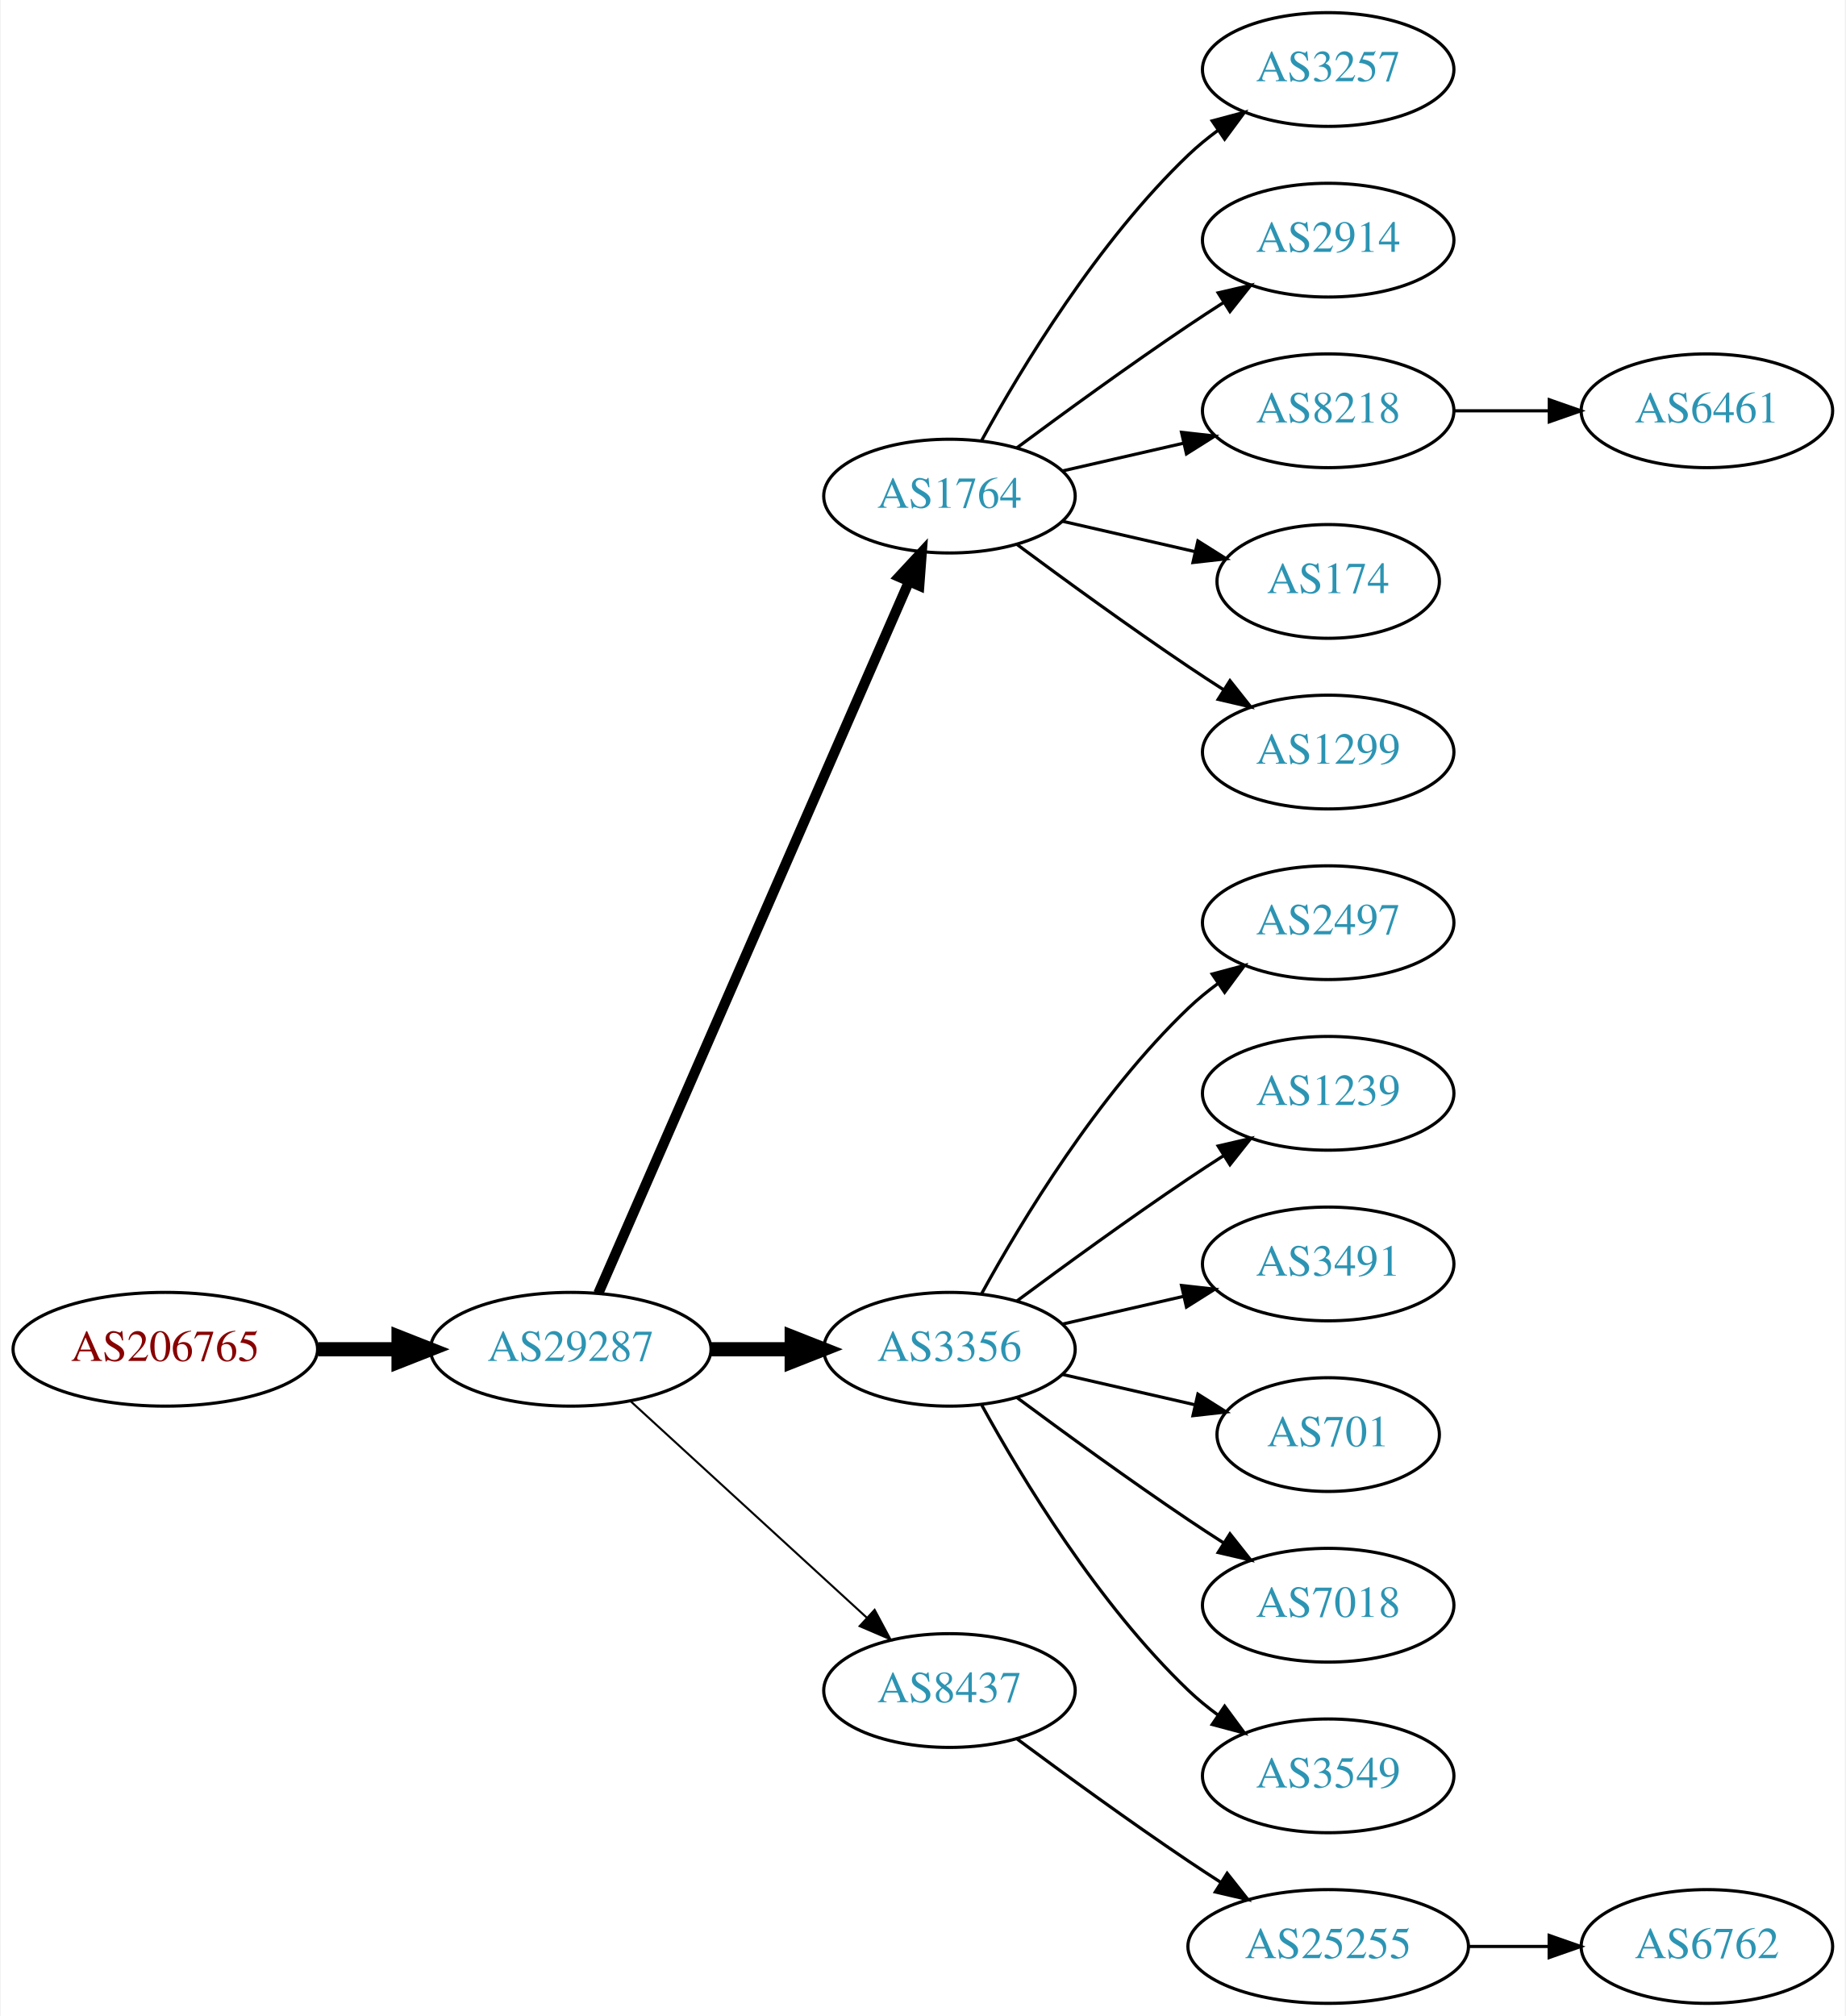
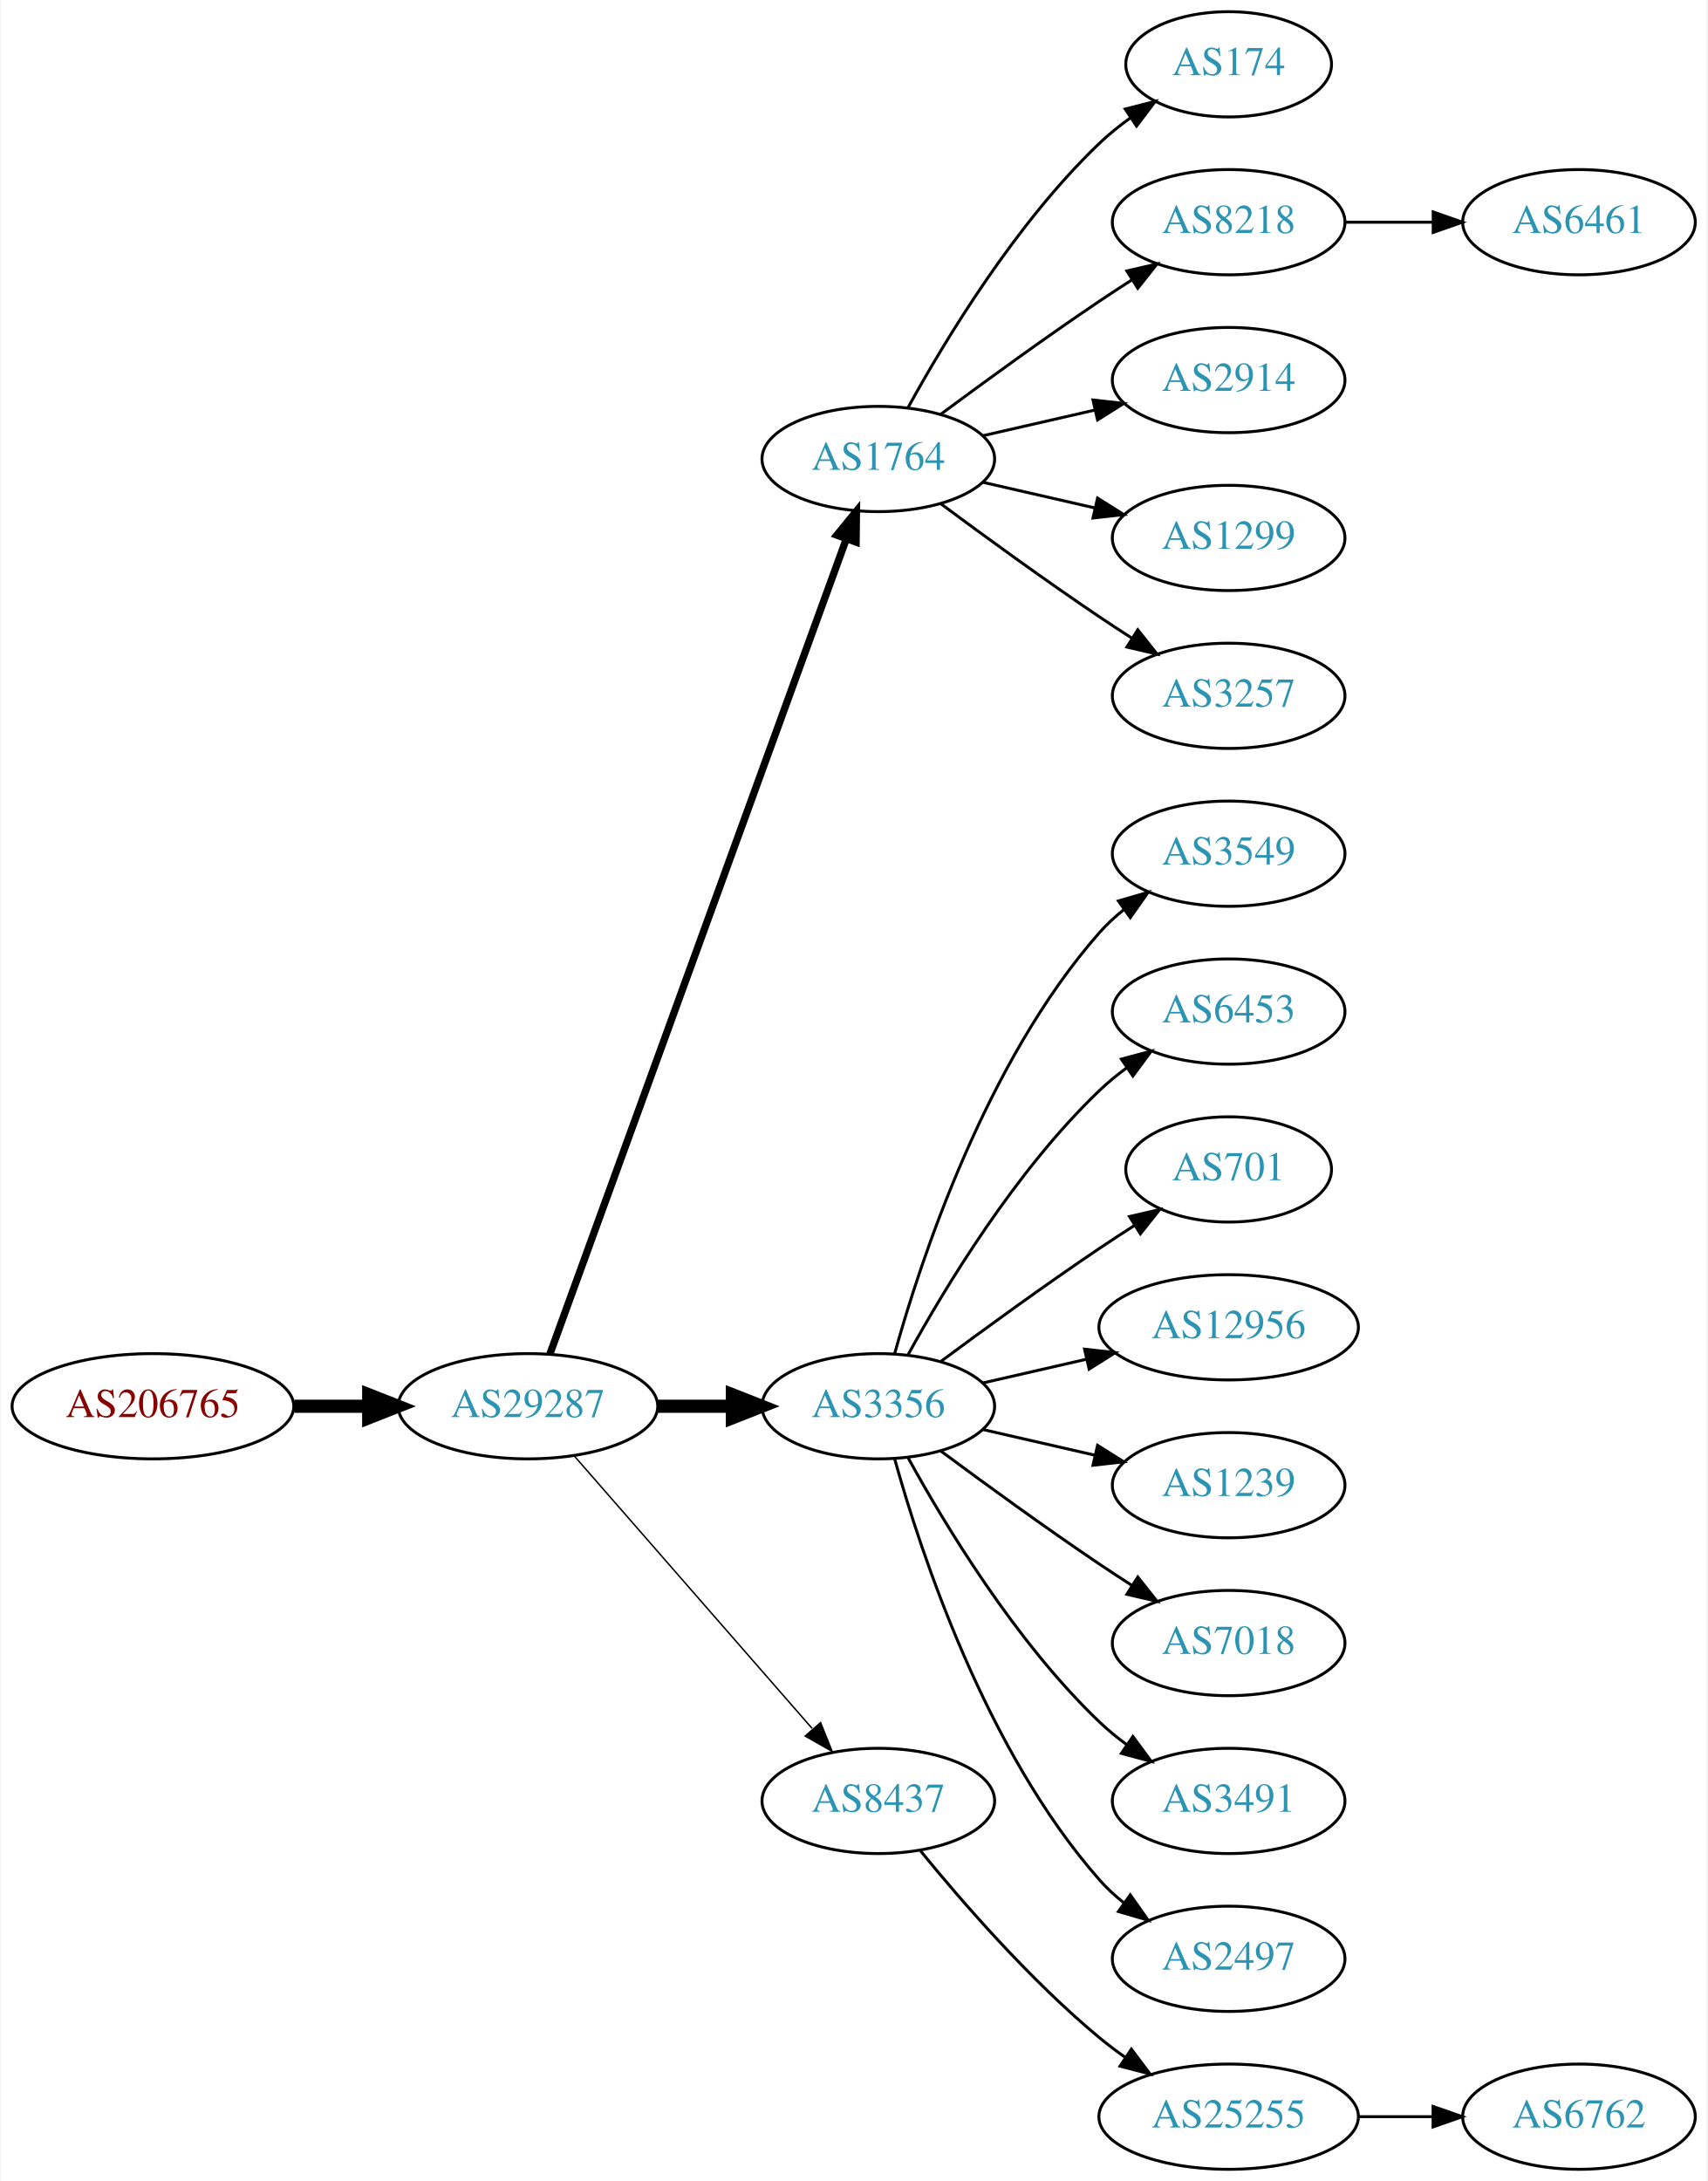
- <svg xmlns="http://www.w3.org/2000/svg" xmlns:xlink="http://www.w3.org/1999/xlink" width="584pt" height="638pt" viewBox="0.00 0.00 583.56 638.00">
-   <g id="graph0" class="graph" transform="scale(1 1) rotate(0) translate(4 634)">
-     <polygon fill="white" stroke="none" points="-4,4 -4,-634 579.562,-634 579.562,4 -4,4" />
+ <svg xmlns="http://www.w3.org/2000/svg" xmlns:xlink="http://www.w3.org/1999/xlink" width="584pt" height="746pt" viewBox="0.00 0.00 583.56 746.00">
+   <g id="graph0" class="graph" transform="scale(1 1) rotate(0) translate(4 742)">
+     <polygon fill="white" stroke="none" points="-4,4 -4,-742 579.562,-742 579.562,4 -4,4" />
    <g id="node1" class="node">
      <g id="a_node1">
        <a xlink:href="/asn/206765" xlink:title="AS206765 ~ BYTESOURCE-AS [AT]">
-           <ellipse fill="#ffffff" stroke="black" cx="48.096" cy="-207" rx="48.192" ry="18" />
-           <text text-anchor="middle" x="48.096" y="-203.3" font-family="Times,serif" font-size="14.00" fill="#880000">AS206765</text>
+           <ellipse fill="#ffffff" stroke="black" cx="48.096" cy="-261" rx="48.192" ry="18" />
+           <text text-anchor="middle" x="48.096" y="-257.3" font-family="Times,serif" font-size="14.00" fill="#880000">AS206765</text>
        </a>
      </g>
    </g>
    <g id="node2" class="node">
      <g id="a_node2">
        <a xlink:href="/asn/29287" xlink:title="AS29287 ~ Blizznet [AT]">
-           <ellipse fill="#ffffff" stroke="black" cx="176.388" cy="-207" rx="44.393" ry="18" />
-           <text text-anchor="middle" x="176.388" y="-203.3" font-family="Times,serif" font-size="14.00" fill="#2c94b3">AS29287</text>
+           <ellipse fill="#ffffff" stroke="black" cx="176.388" cy="-261" rx="44.393" ry="18" />
+           <text text-anchor="middle" x="176.388" y="-257.3" font-family="Times,serif" font-size="14.00" fill="#2c94b3">AS29287</text>
        </a>
      </g>
    </g>
    <g id="edge1" class="edge">
-       <path fill="none" stroke="black" stroke-width="4.5" d="M96.481,-207C104.742,-207 113.386,-207 121.799,-207" />
-       <polygon fill="black" stroke="black" stroke-width="4.5" points="121.904,-210.938 131.904,-207 121.904,-203.063 121.904,-210.938" />
+       <path fill="none" stroke="black" stroke-width="4.5" d="M96.481,-261C104.742,-261 113.386,-261 121.799,-261" />
+       <polygon fill="black" stroke="black" stroke-width="4.5" points="121.904,-264.938 131.904,-261 121.904,-257.063 121.904,-264.938" />
    </g>
    <g id="node3" class="node">
      <g id="a_node3">
        <a xlink:href="/asn/1764" xlink:title="AS1764 ~ NEXTLAYER-AS [AT]">
-           <ellipse fill="#ffffff" stroke="black" cx="296.23" cy="-477" rx="39.794" ry="18" />
-           <text text-anchor="middle" x="296.23" y="-473.3" font-family="Times,serif" font-size="14.00" fill="#2c94b3">AS1764</text>
+           <ellipse fill="#ffffff" stroke="black" cx="296.23" cy="-585" rx="39.794" ry="18" />
+           <text text-anchor="middle" x="296.23" y="-581.3" font-family="Times,serif" font-size="14.00" fill="#2c94b3">AS1764</text>
        </a>
      </g>
    </g>
    <g id="edge2" class="edge">
-       <path fill="none" stroke="black" stroke-width="3.214" d="M185.12,-224.715C205.221,-270.771 259.229,-394.514 283.332,-449.739" />
-       <polygon fill="black" stroke="black" stroke-width="3.214" points="280.262,-451.454 287.47,-459.219 286.677,-448.654 280.262,-451.454" />
+       <path fill="none" stroke="black" stroke-width="2.5" d="M183.891,-278.881C203.448,-332.651 261.815,-493.129 285.29,-557.67" />
+       <polygon fill="black" stroke="black" stroke-width="2.5" points="282.039,-558.973 288.747,-567.174 288.618,-556.58 282.039,-558.973" />
    </g>
    <g id="node4" class="node">
      <g id="a_node4">
        <a xlink:href="/asn/3356" xlink:title="AS3356 ~ Level 3 Parent, LLC [US]">
-           <ellipse fill="#ffffff" stroke="black" cx="296.23" cy="-207" rx="39.794" ry="18" />
-           <text text-anchor="middle" x="296.23" y="-203.3" font-family="Times,serif" font-size="14.00" fill="#2c94b3">AS3356</text>
+           <ellipse fill="#ffffff" stroke="black" cx="296.23" cy="-261" rx="39.794" ry="18" />
+           <text text-anchor="middle" x="296.23" y="-257.3" font-family="Times,serif" font-size="14.00" fill="#2c94b3">AS3356</text>
        </a>
      </g>
    </g>
    <g id="edge3" class="edge">
-       <path fill="none" stroke="black" stroke-width="4.5" d="M220.599,-207C228.911,-207 237.674,-207 246.156,-207" />
-       <polygon fill="black" stroke="black" stroke-width="4.5" points="246.315,-210.938 256.315,-207 246.315,-203.063 246.315,-210.938" />
+       <path fill="none" stroke="black" stroke-width="4.5" d="M220.599,-261C228.911,-261 237.674,-261 246.156,-261" />
+       <polygon fill="black" stroke="black" stroke-width="4.5" points="246.315,-264.938 256.315,-261 246.315,-257.063 246.315,-264.938" />
    </g>
    <g id="node5" class="node">
      <g id="a_node5">
        <a xlink:href="/asn/8437" xlink:title="AS8437 ~ Hutchison Drei Austria GmbH [AT]">
-           <ellipse fill="#ffffff" stroke="black" cx="296.23" cy="-99" rx="39.794" ry="18" />
-           <text text-anchor="middle" x="296.23" y="-95.3" font-family="Times,serif" font-size="14.00" fill="#2c94b3">AS8437</text>
+           <ellipse fill="#ffffff" stroke="black" cx="296.23" cy="-126" rx="39.794" ry="18" />
+           <text text-anchor="middle" x="296.23" y="-122.3" font-family="Times,serif" font-size="14.00" fill="#2c94b3">AS8437</text>
        </a>
      </g>
    </g>
    <g id="edge4" class="edge">
-       <path fill="none" stroke="black" stroke-width="0.643" d="M195.285,-190.597C215.214,-172.333 247.571,-142.678 270.048,-122.079" />
-       <polygon fill="black" stroke="black" stroke-width="0.643" points="272.543,-124.54 277.55,-115.203 267.813,-119.38 272.543,-124.54" />
+       <path fill="none" stroke="black" stroke-width="0.5" d="M192.312,-243.902C212.855,-220.369 249.974,-177.845 273.571,-150.813" />
+       <polygon fill="black" stroke="black" stroke-width="0.5" points="276.487,-152.794 280.426,-142.959 271.214,-148.191 276.487,-152.794" />
    </g>
    <g id="node6" class="node">
      <g id="a_node6">
-         <a xlink:href="/asn/3257" xlink:title="AS3257 ~ GTT [DE]">
-           <ellipse fill="#ffffff" stroke="black" cx="416.073" cy="-612" rx="39.794" ry="18" />
-           <text text-anchor="middle" x="416.073" y="-608.3" font-family="Times,serif" font-size="14.00" fill="#2c94b3">AS3257</text>
+         <a xlink:href="/asn/174" xlink:title="AS174 ~ Cogent Communications [US]">
+           <ellipse fill="#ffffff" stroke="black" cx="416.073" cy="-720" rx="35.194" ry="18" />
+           <text text-anchor="middle" x="416.073" y="-716.3" font-family="Times,serif" font-size="14.00" fill="#2c94b3">AS174</text>
        </a>
      </g>
    </g>
    <g id="edge5" class="edge">
-       <path fill="none" stroke="black" d="M306.471,-494.713C319.017,-517.561 343.194,-557.611 371.877,-585 374.745,-587.739 377.934,-590.347 381.243,-592.785" />
-       <polygon fill="black" stroke="black" points="379.366,-595.742 389.602,-598.477 383.306,-589.956 379.366,-595.742" />
+       <path fill="none" stroke="black" d="M306.471,-602.713C319.017,-625.561 343.194,-665.611 371.877,-693 375.131,-696.107 378.797,-699.046 382.584,-701.76" />
+       <polygon fill="black" stroke="black" points="380.686,-704.701 390.952,-707.322 384.561,-698.872 380.686,-704.701" />
    </g>
    <g id="node7" class="node">
      <g id="a_node7">
-         <a xlink:href="/asn/2914" xlink:title="AS2914 ~ NTT America, Inc. [US]">
-           <ellipse fill="#ffffff" stroke="black" cx="416.073" cy="-558" rx="39.794" ry="18" />
-           <text text-anchor="middle" x="416.073" y="-554.3" font-family="Times,serif" font-size="14.00" fill="#2c94b3">AS2914</text>
+         <a xlink:href="/asn/8218" xlink:title="AS8218 ~ legacy Neotelecoms [FR]">
+           <ellipse fill="#ffffff" stroke="black" cx="416.073" cy="-666" rx="39.794" ry="18" />
+           <text text-anchor="middle" x="416.073" y="-662.3" font-family="Times,serif" font-size="14.00" fill="#2c94b3">AS8218</text>
        </a>
      </g>
    </g>
    <g id="edge6" class="edge">
-       <path fill="none" stroke="black" d="M317.56,-492.277C332.423,-503.304 353.167,-518.407 371.877,-531 375.426,-533.389 379.176,-535.839 382.924,-538.242" />
-       <polygon fill="black" stroke="black" points="381.251,-541.325 391.573,-543.712 384.993,-535.409 381.251,-541.325" />
+       <path fill="none" stroke="black" d="M317.56,-600.277C332.423,-611.304 353.167,-626.407 371.877,-639 375.426,-641.389 379.176,-643.839 382.924,-646.242" />
+       <polygon fill="black" stroke="black" points="381.251,-649.325 391.573,-651.712 384.993,-643.409 381.251,-649.325" />
    </g>
    <g id="node8" class="node">
      <g id="a_node8">
-         <a xlink:href="/asn/8218" xlink:title="AS8218 ~ legacy Neotelecoms [FR]">
-           <ellipse fill="#ffffff" stroke="black" cx="416.073" cy="-504" rx="39.794" ry="18" />
-           <text text-anchor="middle" x="416.073" y="-500.3" font-family="Times,serif" font-size="14.00" fill="#2c94b3">AS8218</text>
+         <a xlink:href="/asn/2914" xlink:title="AS2914 ~ NTT America, Inc. [US]">
+           <ellipse fill="#ffffff" stroke="black" cx="416.073" cy="-612" rx="39.794" ry="18" />
+           <text text-anchor="middle" x="416.073" y="-608.3" font-family="Times,serif" font-size="14.00" fill="#2c94b3">AS2914</text>
        </a>
      </g>
    </g>
    <g id="edge7" class="edge">
-       <path fill="none" stroke="black" d="M331.949,-484.955C343.949,-487.704 357.57,-490.825 370.263,-493.733" />
-       <polygon fill="black" stroke="black" points="369.665,-497.187 380.194,-496.009 371.229,-490.364 369.665,-497.187" />
+       <path fill="none" stroke="black" d="M331.949,-592.955C343.949,-595.704 357.57,-598.825 370.263,-601.733" />
+       <polygon fill="black" stroke="black" points="369.665,-605.187 380.194,-604.009 371.229,-598.364 369.665,-605.187" />
    </g>
    <g id="node9" class="node">
      <g id="a_node9">
-         <a xlink:href="/asn/174" xlink:title="AS174 ~ Cogent Communications [US]">
-           <ellipse fill="#ffffff" stroke="black" cx="416.073" cy="-450" rx="35.194" ry="18" />
-           <text text-anchor="middle" x="416.073" y="-446.3" font-family="Times,serif" font-size="14.00" fill="#2c94b3">AS174</text>
+         <a xlink:href="/asn/1299" xlink:title="AS1299 ~ Telia Carrier [EU]">
+           <ellipse fill="#ffffff" stroke="black" cx="416.073" cy="-558" rx="39.794" ry="18" />
+           <text text-anchor="middle" x="416.073" y="-554.3" font-family="Times,serif" font-size="14.00" fill="#2c94b3">AS1299</text>
        </a>
      </g>
    </g>
    <g id="edge8" class="edge">
-       <path fill="none" stroke="black" d="M331.949,-469.045C345.042,-466.045 360.064,-462.604 373.705,-459.478" />
-       <polygon fill="black" stroke="black" points="374.846,-462.807 383.812,-457.162 373.283,-455.984 374.846,-462.807" />
+       <path fill="none" stroke="black" d="M331.949,-577.045C343.949,-574.296 357.57,-571.175 370.263,-568.267" />
+       <polygon fill="black" stroke="black" points="371.229,-571.636 380.194,-565.991 369.665,-564.813 371.229,-571.636" />
    </g>
    <g id="node10" class="node">
      <g id="a_node10">
-         <a xlink:href="/asn/1299" xlink:title="AS1299 ~ Telia Carrier [EU]">
-           <ellipse fill="#ffffff" stroke="black" cx="416.073" cy="-396" rx="39.794" ry="18" />
-           <text text-anchor="middle" x="416.073" y="-392.3" font-family="Times,serif" font-size="14.00" fill="#2c94b3">AS1299</text>
+         <a xlink:href="/asn/3257" xlink:title="AS3257 ~ GTT [DE]">
+           <ellipse fill="#ffffff" stroke="black" cx="416.073" cy="-504" rx="39.794" ry="18" />
+           <text text-anchor="middle" x="416.073" y="-500.3" font-family="Times,serif" font-size="14.00" fill="#2c94b3">AS3257</text>
        </a>
      </g>
    </g>
    <g id="edge9" class="edge">
-       <path fill="none" stroke="black" d="M317.56,-461.723C332.423,-450.696 353.167,-435.593 371.877,-423 375.426,-420.611 379.176,-418.161 382.924,-415.758" />
-       <polygon fill="black" stroke="black" points="384.993,-418.591 391.573,-410.288 381.251,-412.675 384.993,-418.591" />
-     </g>
-     <g id="node11" class="node">
-       <g id="a_node11">
-         <a xlink:href="/asn/2497" xlink:title="AS2497 ~ Internet Initiative Japan Inc. [JP]">
-           <ellipse fill="#ffffff" stroke="black" cx="416.073" cy="-342" rx="39.794" ry="18" />
-           <text text-anchor="middle" x="416.073" y="-338.3" font-family="Times,serif" font-size="14.00" fill="#2c94b3">AS2497</text>
-         </a>
-       </g>
-     </g>
-     <g id="edge10" class="edge">
-       <path fill="none" stroke="black" d="M306.471,-224.713C319.017,-247.561 343.194,-287.611 371.877,-315 374.745,-317.739 377.934,-320.347 381.243,-322.785" />
-       <polygon fill="black" stroke="black" points="379.366,-325.742 389.602,-328.477 383.306,-319.956 379.366,-325.742" />
+       <path fill="none" stroke="black" d="M317.56,-569.723C332.423,-558.696 353.167,-543.593 371.877,-531 375.426,-528.611 379.176,-526.161 382.924,-523.758" />
+       <polygon fill="black" stroke="black" points="384.993,-526.591 391.573,-518.288 381.251,-520.675 384.993,-526.591" />
    </g>
    <g id="node12" class="node">
      <g id="a_node12">
-         <a xlink:href="/asn/1239" xlink:title="AS1239 ~ Sprint [US]">
-           <ellipse fill="#ffffff" stroke="black" cx="416.073" cy="-288" rx="39.794" ry="18" />
-           <text text-anchor="middle" x="416.073" y="-284.3" font-family="Times,serif" font-size="14.00" fill="#2c94b3">AS1239</text>
+         <a xlink:href="/asn/3549" xlink:title="AS3549 ~ Level 3 Parent, LLC [US]">
+           <ellipse fill="#ffffff" stroke="black" cx="416.073" cy="-450" rx="39.794" ry="18" />
+           <text text-anchor="middle" x="416.073" y="-446.3" font-family="Times,serif" font-size="14.00" fill="#2c94b3">AS3549</text>
        </a>
      </g>
    </g>
    <g id="edge11" class="edge">
-       <path fill="none" stroke="black" d="M317.56,-222.277C332.423,-233.304 353.167,-248.407 371.877,-261 375.426,-263.389 379.176,-265.839 382.924,-268.242" />
-       <polygon fill="black" stroke="black" points="381.251,-271.325 391.573,-273.712 384.993,-265.409 381.251,-271.325" />
+       <path fill="none" stroke="black" d="M301.803,-278.946C310.709,-310.995 332.993,-378.842 371.877,-423 374.361,-425.821 377.21,-428.449 380.236,-430.871" />
+       <polygon fill="black" stroke="black" points="378.353,-433.828 388.525,-436.791 382.422,-428.131 378.353,-433.828" />
    </g>
    <g id="node13" class="node">
      <g id="a_node13">
-         <a xlink:href="/asn/3491" xlink:title="AS3491 ~ PCCW Global, Inc. [US]">
-           <ellipse fill="#ffffff" stroke="black" cx="416.073" cy="-234" rx="39.794" ry="18" />
-           <text text-anchor="middle" x="416.073" y="-230.3" font-family="Times,serif" font-size="14.00" fill="#2c94b3">AS3491</text>
+         <a xlink:href="/asn/6453" xlink:title="AS6453 ~ TATA COMMUNICATIONS (AMERICA) INC [US]">
+           <ellipse fill="#ffffff" stroke="black" cx="416.073" cy="-396" rx="39.794" ry="18" />
+           <text text-anchor="middle" x="416.073" y="-392.3" font-family="Times,serif" font-size="14.00" fill="#2c94b3">AS6453</text>
        </a>
      </g>
    </g>
    <g id="edge12" class="edge">
-       <path fill="none" stroke="black" d="M331.949,-214.955C343.949,-217.704 357.57,-220.825 370.263,-223.733" />
-       <polygon fill="black" stroke="black" points="369.665,-227.187 380.194,-226.009 371.229,-220.364 369.665,-227.187" />
+       <path fill="none" stroke="black" d="M306.471,-278.713C319.017,-301.561 343.194,-341.611 371.877,-369 374.745,-371.739 377.934,-374.347 381.243,-376.785" />
+       <polygon fill="black" stroke="black" points="379.366,-379.742 389.602,-382.477 383.306,-373.956 379.366,-379.742" />
    </g>
    <g id="node14" class="node">
      <g id="a_node14">
        <a xlink:href="/asn/701" xlink:title="AS701 ~ UUNET [US]">
-           <ellipse fill="#ffffff" stroke="black" cx="416.073" cy="-180" rx="35.194" ry="18" />
-           <text text-anchor="middle" x="416.073" y="-176.3" font-family="Times,serif" font-size="14.00" fill="#2c94b3">AS701</text>
+           <ellipse fill="#ffffff" stroke="black" cx="416.073" cy="-342" rx="35.194" ry="18" />
+           <text text-anchor="middle" x="416.073" y="-338.3" font-family="Times,serif" font-size="14.00" fill="#2c94b3">AS701</text>
        </a>
      </g>
    </g>
    <g id="edge13" class="edge">
-       <path fill="none" stroke="black" d="M331.949,-199.045C345.042,-196.045 360.064,-192.604 373.705,-189.478" />
-       <polygon fill="black" stroke="black" points="374.846,-192.807 383.812,-187.162 373.283,-185.984 374.846,-192.807" />
+       <path fill="none" stroke="black" d="M317.56,-276.277C332.423,-287.304 353.167,-302.407 371.877,-315 375.694,-317.569 379.744,-320.21 383.774,-322.786" />
+       <polygon fill="black" stroke="black" points="382.143,-325.895 392.468,-328.271 385.878,-319.975 382.143,-325.895" />
    </g>
    <g id="node15" class="node">
      <g id="a_node15">
-         <a xlink:href="/asn/7018" xlink:title="AS7018 ~ AT&amp;T Services, Inc. [US]">
-           <ellipse fill="#ffffff" stroke="black" cx="416.073" cy="-126" rx="39.794" ry="18" />
-           <text text-anchor="middle" x="416.073" y="-122.3" font-family="Times,serif" font-size="14.00" fill="#2c94b3">AS7018</text>
+         <a xlink:href="/asn/12956" xlink:title="AS12956 ~ TELXIUS [ES]">
+           <ellipse fill="#ffffff" stroke="black" cx="416.073" cy="-288" rx="44.393" ry="18" />
+           <text text-anchor="middle" x="416.073" y="-284.3" font-family="Times,serif" font-size="14.00" fill="#2c94b3">AS12956</text>
        </a>
      </g>
    </g>
    <g id="edge14" class="edge">
-       <path fill="none" stroke="black" d="M317.56,-191.723C332.423,-180.696 353.167,-165.593 371.877,-153 375.426,-150.611 379.176,-148.161 382.924,-145.758" />
-       <polygon fill="black" stroke="black" points="384.993,-148.591 391.573,-140.288 381.251,-142.675 384.993,-148.591" />
+       <path fill="none" stroke="black" d="M331.949,-268.955C343.088,-271.507 355.623,-274.379 367.516,-277.104" />
+       <polygon fill="black" stroke="black" points="366.781,-280.526 377.31,-279.348 368.345,-273.703 366.781,-280.526" />
    </g>
    <g id="node16" class="node">
      <g id="a_node16">
-         <a xlink:href="/asn/3549" xlink:title="AS3549 ~ Level 3 Parent, LLC [US]">
-           <ellipse fill="#ffffff" stroke="black" cx="416.073" cy="-72" rx="39.794" ry="18" />
-           <text text-anchor="middle" x="416.073" y="-68.3" font-family="Times,serif" font-size="14.00" fill="#2c94b3">AS3549</text>
+         <a xlink:href="/asn/1239" xlink:title="AS1239 ~ Sprint [US]">
+           <ellipse fill="#ffffff" stroke="black" cx="416.073" cy="-234" rx="39.794" ry="18" />
+           <text text-anchor="middle" x="416.073" y="-230.3" font-family="Times,serif" font-size="14.00" fill="#2c94b3">AS1239</text>
        </a>
      </g>
    </g>
    <g id="edge15" class="edge">
-       <path fill="none" stroke="black" d="M306.471,-189.287C319.017,-166.439 343.194,-126.389 371.877,-99 374.745,-96.261 377.934,-93.653 381.243,-91.215" />
-       <polygon fill="black" stroke="black" points="383.306,-94.044 389.602,-85.523 379.366,-88.258 383.306,-94.044" />
+       <path fill="none" stroke="black" d="M331.949,-253.045C343.949,-250.296 357.57,-247.175 370.263,-244.267" />
+       <polygon fill="black" stroke="black" points="371.229,-247.636 380.194,-241.991 369.665,-240.813 371.229,-247.636" />
+     </g>
+     <g id="node17" class="node">
+       <g id="a_node17">
+         <a xlink:href="/asn/7018" xlink:title="AS7018 ~ AT&amp;T Services, Inc. [US]">
+           <ellipse fill="#ffffff" stroke="black" cx="416.073" cy="-180" rx="39.794" ry="18" />
+           <text text-anchor="middle" x="416.073" y="-176.3" font-family="Times,serif" font-size="14.00" fill="#2c94b3">AS7018</text>
+         </a>
+       </g>
+     </g>
+     <g id="edge16" class="edge">
+       <path fill="none" stroke="black" d="M317.56,-245.723C332.423,-234.696 353.167,-219.593 371.877,-207 375.426,-204.611 379.176,-202.161 382.924,-199.758" />
+       <polygon fill="black" stroke="black" points="384.993,-202.591 391.573,-194.288 381.251,-196.675 384.993,-202.591" />
    </g>
    <g id="node18" class="node">
      <g id="a_node18">
+         <a xlink:href="/asn/3491" xlink:title="AS3491 ~ PCCW Global, Inc. [US]">
+           <ellipse fill="#ffffff" stroke="black" cx="416.073" cy="-126" rx="39.794" ry="18" />
+           <text text-anchor="middle" x="416.073" y="-122.3" font-family="Times,serif" font-size="14.00" fill="#2c94b3">AS3491</text>
+         </a>
+       </g>
+     </g>
+     <g id="edge17" class="edge">
+       <path fill="none" stroke="black" d="M306.471,-243.287C319.017,-220.439 343.194,-180.389 371.877,-153 374.745,-150.261 377.934,-147.653 381.243,-145.215" />
+       <polygon fill="black" stroke="black" points="383.306,-148.044 389.602,-139.523 379.366,-142.258 383.306,-148.044" />
+     </g>
+     <g id="node19" class="node">
+       <g id="a_node19">
+         <a xlink:href="/asn/2497" xlink:title="AS2497 ~ Internet Initiative Japan Inc. [JP]">
+           <ellipse fill="#ffffff" stroke="black" cx="416.073" cy="-72" rx="39.794" ry="18" />
+           <text text-anchor="middle" x="416.073" y="-68.3" font-family="Times,serif" font-size="14.00" fill="#2c94b3">AS2497</text>
+         </a>
+       </g>
+     </g>
+     <g id="edge18" class="edge">
+       <path fill="none" stroke="black" d="M301.803,-243.054C310.709,-211.005 332.993,-143.158 371.877,-99 374.361,-96.179 377.21,-93.551 380.236,-91.129" />
+       <polygon fill="black" stroke="black" points="382.422,-93.869 388.525,-85.209 378.353,-88.172 382.422,-93.869" />
+     </g>
+     <g id="node20" class="node">
+       <g id="a_node20">
        <a xlink:href="/asn/25255" xlink:title="AS25255 ~ ==&gt; TELE2 AUSTRIA &lt;== [AT]">
          <ellipse fill="#ffffff" stroke="black" cx="416.073" cy="-18" rx="44.393" ry="18" />
          <text text-anchor="middle" x="416.073" y="-14.3" font-family="Times,serif" font-size="14.00" fill="#2c94b3">AS25255</text>
        </a>
      </g>
    </g>
-     <g id="edge17" class="edge">
-       <path fill="none" stroke="black" d="M317.56,-83.723C332.423,-72.696 353.167,-57.593 371.877,-45 375.167,-42.785 378.629,-40.518 382.104,-38.285" />
-       <polygon fill="black" stroke="black" points="384.1,-41.163 390.671,-32.852 380.351,-35.252 384.1,-41.163" />
-     </g>
-     <g id="node17" class="node">
-       <g id="a_node17">
+     <g id="edge19" class="edge">
+       <path fill="none" stroke="black" d="M310.649,-108.935C324.764,-91.625 348.178,-64.655 371.877,-45 374.614,-42.729 377.558,-40.506 380.575,-38.37" />
+       <polygon fill="black" stroke="black" points="382.801,-41.092 389.164,-32.621 378.907,-35.275 382.801,-41.092" />
+     </g>
+     <g id="node11" class="node">
+       <g id="a_node11">
        <a xlink:href="/asn/6461" xlink:title="AS6461 ~ Zayo Bandwidth [US]">
-           <ellipse fill="#ffffff" stroke="black" cx="535.915" cy="-504" rx="39.794" ry="18" />
-           <text text-anchor="middle" x="535.915" y="-500.3" font-family="Times,serif" font-size="14.00" fill="#2c94b3">AS6461</text>
-         </a>
-       </g>
-     </g>
-     <g id="edge16" class="edge">
-       <path fill="none" stroke="black" d="M455.985,-504C465.539,-504 475.888,-504 485.851,-504" />
-       <polygon fill="black" stroke="black" points="486.043,-507.5 496.043,-504 486.043,-500.5 486.043,-507.5" />
-     </g>
-     <g id="node19" class="node">
-       <g id="a_node19">
+           <ellipse fill="#ffffff" stroke="black" cx="535.915" cy="-666" rx="39.794" ry="18" />
+           <text text-anchor="middle" x="535.915" y="-662.3" font-family="Times,serif" font-size="14.00" fill="#2c94b3">AS6461</text>
+         </a>
+       </g>
+     </g>
+     <g id="edge10" class="edge">
+       <path fill="none" stroke="black" d="M455.985,-666C465.539,-666 475.888,-666 485.851,-666" />
+       <polygon fill="black" stroke="black" points="486.043,-669.5 496.043,-666 486.043,-662.5 486.043,-669.5" />
+     </g>
+     <g id="node21" class="node">
+       <g id="a_node21">
        <a xlink:href="/asn/6762" xlink:title="AS6762 ~ TELECOM ITALIA SPARKLE S.p.A. [IT]">
          <ellipse fill="#ffffff" stroke="black" cx="535.915" cy="-18" rx="39.794" ry="18" />
          <text text-anchor="middle" x="535.915" y="-14.3" font-family="Times,serif" font-size="14.00" fill="#2c94b3">AS6762</text>
        </a>
      </g>
    </g>
-     <g id="edge18" class="edge">
+     <g id="edge20" class="edge">
      <path fill="none" stroke="black" d="M460.284,-18C468.596,-18 477.359,-18 485.841,-18" />
      <polygon fill="black" stroke="black" points="486,-21.5 496,-18 486,-14.5 486,-21.5" />
    </g>
  </g>
</svg>
